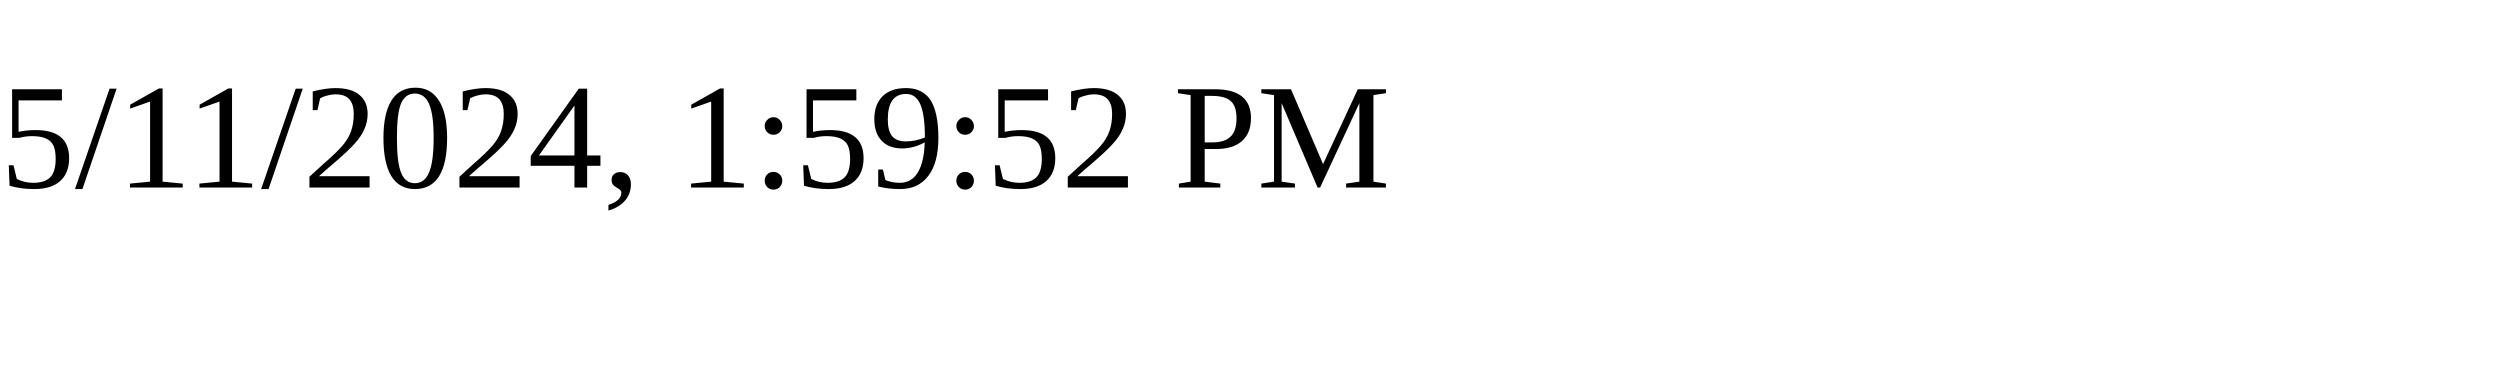
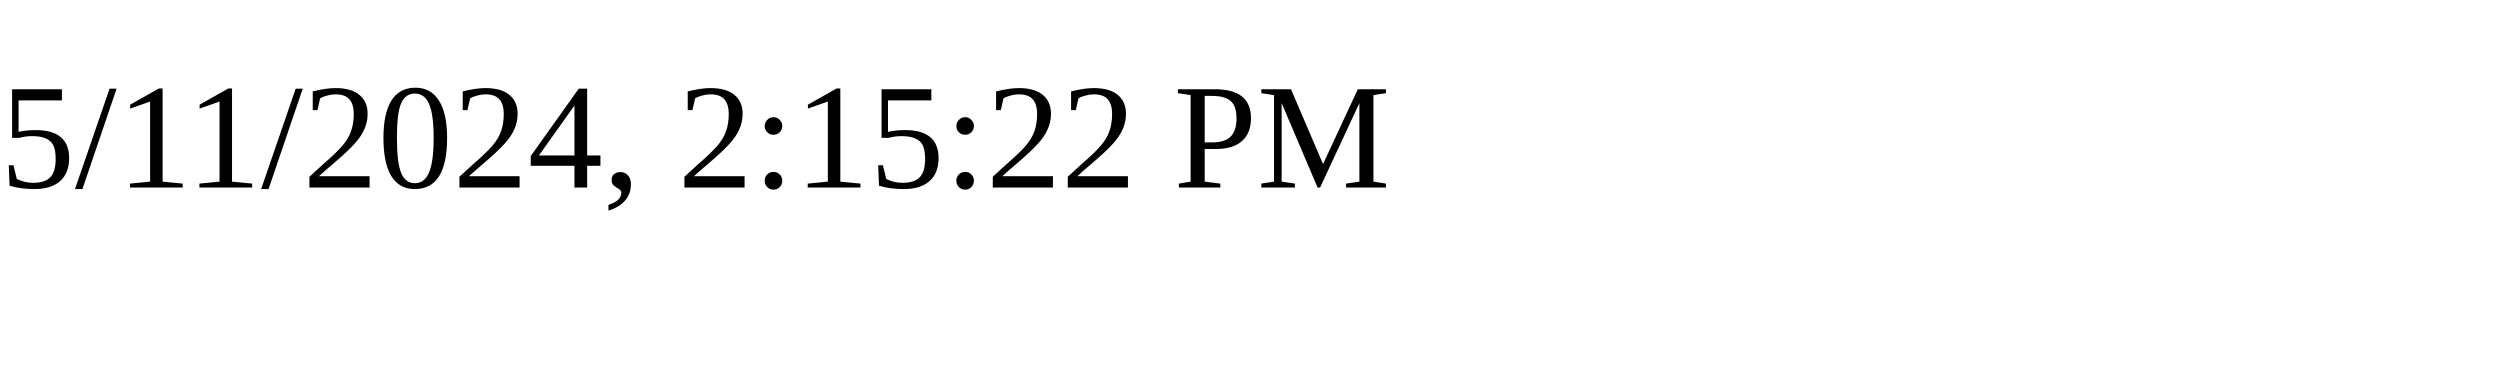
<svg xmlns="http://www.w3.org/2000/svg" height="30" width="200">
-   <text x="0" y="15">5/11/2024, 1:59:52 PM</text>
+   <text x="0" y="15">5/11/2024, 2:15:22 PM</text>
</svg>
